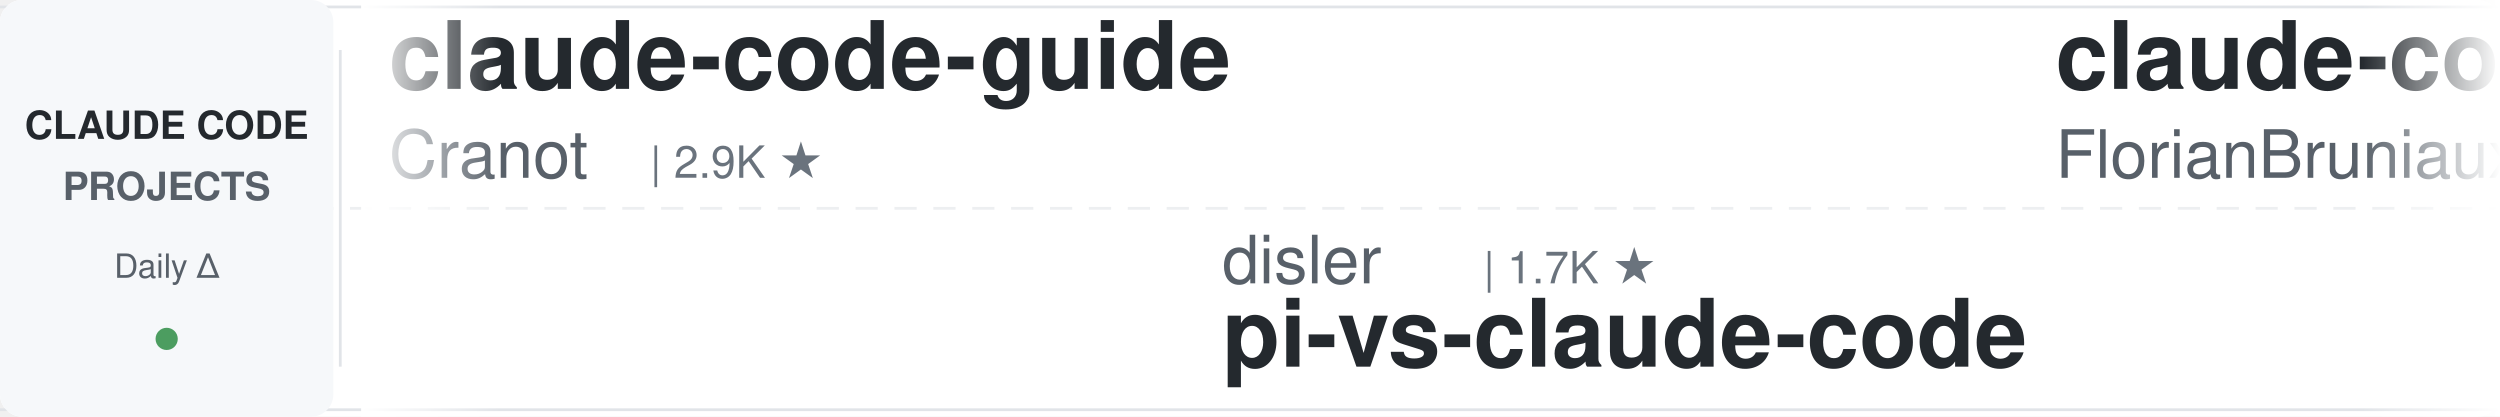
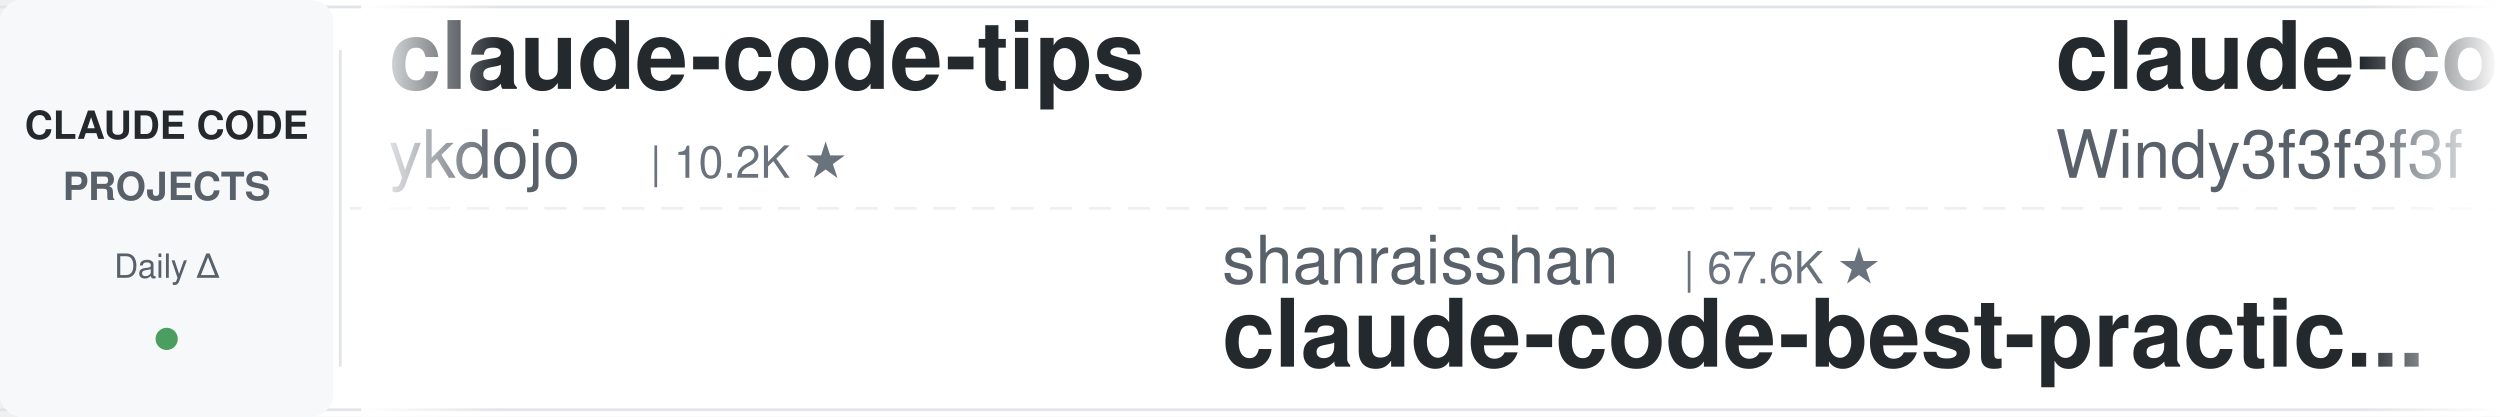
<svg xmlns="http://www.w3.org/2000/svg" width="900" height="150">
  <defs>
    <linearGradient id="leftFade" x1="0%" y1="0%" x2="100%" y2="0%">
      <stop offset="0%" style="stop-color:#ffffff;stop-opacity:1" />
      <stop offset="100%" style="stop-color:#ffffff;stop-opacity:0" />
    </linearGradient>
    <linearGradient id="rightFade" x1="0%" y1="0%" x2="100%" y2="0%">
      <stop offset="0%" style="stop-color:#ffffff;stop-opacity:0" />
      <stop offset="100%" style="stop-color:#ffffff;stop-opacity:1" />
    </linearGradient>
  </defs>
  <rect width="900" height="150" fill="#ffffff" rx="8" />
  <rect x="0" y="2" width="900" height="1" fill="#e1e4e8" />
  <rect x="0" y="147" width="900" height="1" fill="#e1e4e8" />
  <line x1="0" y1="75" x2="900" y2="75" stroke="#e1e4e8" stroke-width="1" stroke-dasharray="8 6" opacity="0.6" />
  <rect x="0" y="0" width="120" height="150" fill="#f6f8fa" rx="8" />
  <text x="60" y="50" font-family="-apple-system, BlinkMacSystemFont, 'Segoe UI', Helvetica, Arial, sans-serif" font-size="14" font-weight="600" fill="#24292e" text-anchor="middle">CLAUDE CODE</text>
  <text x="60" y="72" font-family="-apple-system, BlinkMacSystemFont, 'Segoe UI', Helvetica, Arial, sans-serif" font-size="14" font-weight="600" fill="#586069" text-anchor="middle">PROJECTS</text>
  <text x="60" y="100" font-family="-apple-system, BlinkMacSystemFont, 'Segoe UI', Helvetica, Arial, sans-serif" font-size="12" font-weight="500" fill="#586069" text-anchor="middle">Daily Δ</text>
  <circle cx="60" cy="122" r="4" fill="#22863a" opacity="0.8" />
  <rect x="122" y="18" width="1" height="114" fill="#e1e4e8" />
  <clipPath id="tickerClip">
    <rect x="130" y="0" width="770" height="150" />
  </clipPath>
  <g clip-path="url(#tickerClip)">
    <g id="tickerItems">
      <animateTransform attributeName="transform" attributeType="XML" type="translate" from="0 0" to="-3000 0" dur="54s" repeatCount="indefinite" />
      <g transform="translate(0, 0)">
-         <text x="140" y="32" font-family="-apple-system, BlinkMacSystemFont, 'Segoe UI', Helvetica, Arial, sans-serif" font-size="34" font-weight="600" fill="#24292e">claude-code-guide</text>
-         <text x="140" y="64" font-family="-apple-system, BlinkMacSystemFont, 'Segoe UI', Helvetica, Arial, sans-serif" font-size="24" font-weight="400" fill="#586069">Cranot</text>
-         <text x="234" y="64" font-family="-apple-system, BlinkMacSystemFont, 'Segoe UI', Helvetica, Arial, sans-serif" font-size="16" font-weight="500" fill="#6a737d">| 2.9K ★</text>
+         <text x="140" y="32" font-family="-apple-system, BlinkMacSystemFont, 'Segoe UI', Helvetica, Arial, sans-serif" font-size="34" font-weight="600" fill="#24292e">claude-code-tips</text>
+         <text x="140" y="64" font-family="-apple-system, BlinkMacSystemFont, 'Segoe UI', Helvetica, Arial, sans-serif" font-size="24" font-weight="400" fill="#586069">ykdojo</text>
+         <text x="234" y="64" font-family="-apple-system, BlinkMacSystemFont, 'Segoe UI', Helvetica, Arial, sans-serif" font-size="16" font-weight="500" fill="#6a737d">| 10.2K ★</text>
      </g>
      <g transform="translate(300, 0)">
-         <text x="140" y="102" font-family="-apple-system, BlinkMacSystemFont, 'Segoe UI', Helvetica, Arial, sans-serif" font-size="24" font-weight="400" fill="#586069">disler</text>
-         <text x="234" y="102" font-family="-apple-system, BlinkMacSystemFont, 'Segoe UI', Helvetica, Arial, sans-serif" font-size="16" font-weight="500" fill="#6a737d">| 1.7K ★</text>
-         <text x="140" y="132" font-family="-apple-system, BlinkMacSystemFont, 'Segoe UI', Helvetica, Arial, sans-serif" font-size="34" font-weight="600" fill="#24292e">pi-vs-claude-code</text>
+         <text x="140" y="102" font-family="-apple-system, BlinkMacSystemFont, 'Segoe UI', Helvetica, Arial, sans-serif" font-size="24" font-weight="400" fill="#586069">shanraisshan</text>
+         <text x="306" y="102" font-family="-apple-system, BlinkMacSystemFont, 'Segoe UI', Helvetica, Arial, sans-serif" font-size="16" font-weight="500" fill="#6a737d">| 67.6K ★</text>
+         <text x="140" y="132" font-family="-apple-system, BlinkMacSystemFont, 'Segoe UI', Helvetica, Arial, sans-serif" font-size="34" font-weight="600" fill="#24292e">claude-code-best-practic...</text>
      </g>
      <g transform="translate(600, 0)">
-         <text x="140" y="32" font-family="-apple-system, BlinkMacSystemFont, 'Segoe UI', Helvetica, Arial, sans-serif" font-size="34" font-weight="600" fill="#24292e">claude-code-ultimate-gui...</text>
-         <text x="140" y="64" font-family="-apple-system, BlinkMacSystemFont, 'Segoe UI', Helvetica, Arial, sans-serif" font-size="24" font-weight="400" fill="#586069">FlorianBruniaux</text>
-         <text x="342" y="64" font-family="-apple-system, BlinkMacSystemFont, 'Segoe UI', Helvetica, Arial, sans-serif" font-size="16" font-weight="500" fill="#6a737d">| 6.2K ★</text>
+         <text x="140" y="32" font-family="-apple-system, BlinkMacSystemFont, 'Segoe UI', Helvetica, Arial, sans-serif" font-size="34" font-weight="600" fill="#24292e">claude-code-from-scratch</text>
+         <text x="140" y="64" font-family="-apple-system, BlinkMacSystemFont, 'Segoe UI', Helvetica, Arial, sans-serif" font-size="24" font-weight="400" fill="#586069">Windy3f3f3f3f</text>
+         <text x="318" y="64" font-family="-apple-system, BlinkMacSystemFont, 'Segoe UI', Helvetica, Arial, sans-serif" font-size="16" font-weight="500" fill="#6a737d">| 2.8K ★</text>
      </g>
      <g transform="translate(900, 0)">
-         <text x="140" y="102" font-family="-apple-system, BlinkMacSystemFont, 'Segoe UI', Helvetica, Arial, sans-serif" font-size="24" font-weight="400" fill="#586069">oboard</text>
-         <text x="234" y="102" font-family="-apple-system, BlinkMacSystemFont, 'Segoe UI', Helvetica, Arial, sans-serif" font-size="16" font-weight="500" fill="#6a737d">| 3.3K ★</text>
-         <text x="140" y="132" font-family="-apple-system, BlinkMacSystemFont, 'Segoe UI', Helvetica, Arial, sans-serif" font-size="34" font-weight="600" fill="#24292e">claude-code-rev</text>
-       </g>
-       <g transform="translate(1200, 0)">
-         <text x="140" y="32" font-family="-apple-system, BlinkMacSystemFont, 'Segoe UI', Helvetica, Arial, sans-serif" font-size="34" font-weight="600" fill="#24292e">Claude-Code-Usage-Monito...</text>
-         <text x="140" y="64" font-family="-apple-system, BlinkMacSystemFont, 'Segoe UI', Helvetica, Arial, sans-serif" font-size="24" font-weight="400" fill="#586069">Maciek-roboblog</text>
-         <text x="342" y="64" font-family="-apple-system, BlinkMacSystemFont, 'Segoe UI', Helvetica, Arial, sans-serif" font-size="16" font-weight="500" fill="#6a737d">| 8.7K ★</text>
-       </g>
-       <g transform="translate(1500, 0)">
        <text x="140" y="102" font-family="-apple-system, BlinkMacSystemFont, 'Segoe UI', Helvetica, Arial, sans-serif" font-size="24" font-weight="400" fill="#586069">repowise-dev</text>
        <text x="306" y="102" font-family="-apple-system, BlinkMacSystemFont, 'Segoe UI', Helvetica, Arial, sans-serif" font-size="16" font-weight="500" fill="#6a737d">| 1.2K ★</text>
        <text x="140" y="132" font-family="-apple-system, BlinkMacSystemFont, 'Segoe UI', Helvetica, Arial, sans-serif" font-size="34" font-weight="600" fill="#24292e">claude-code-prompts</text>
      </g>
+       <g transform="translate(1200, 0)">
+         <text x="140" y="32" font-family="-apple-system, BlinkMacSystemFont, 'Segoe UI', Helvetica, Arial, sans-serif" font-size="34" font-weight="600" fill="#24292e">claude-code-router</text>
+         <text x="140" y="64" font-family="-apple-system, BlinkMacSystemFont, 'Segoe UI', Helvetica, Arial, sans-serif" font-size="24" font-weight="400" fill="#586069">musistudio</text>
+         <text x="282" y="64" font-family="-apple-system, BlinkMacSystemFont, 'Segoe UI', Helvetica, Arial, sans-serif" font-size="16" font-weight="500" fill="#6a737d">| 37.7K ★</text>
+       </g>
+       <g transform="translate(1500, 0)">
+         <text x="140" y="102" font-family="-apple-system, BlinkMacSystemFont, 'Segoe UI', Helvetica, Arial, sans-serif" font-size="24" font-weight="400" fill="#586069">nicedreamzapp</text>
+         <text x="318" y="102" font-family="-apple-system, BlinkMacSystemFont, 'Segoe UI', Helvetica, Arial, sans-serif" font-size="16" font-weight="500" fill="#6a737d">| 3.4K ★</text>
+         <text x="140" y="132" font-family="-apple-system, BlinkMacSystemFont, 'Segoe UI', Helvetica, Arial, sans-serif" font-size="34" font-weight="600" fill="#24292e">claude-code-local</text>
+       </g>
      <g transform="translate(1800, 0)">
-         <text x="140" y="32" font-family="-apple-system, BlinkMacSystemFont, 'Segoe UI', Helvetica, Arial, sans-serif" font-size="34" font-weight="600" fill="#24292e">andrej-karpathy-skills</text>
-         <text x="140" y="64" font-family="-apple-system, BlinkMacSystemFont, 'Segoe UI', Helvetica, Arial, sans-serif" font-size="24" font-weight="400" fill="#586069">multica-ai</text>
-         <text x="282" y="64" font-family="-apple-system, BlinkMacSystemFont, 'Segoe UI', Helvetica, Arial, sans-serif" font-size="16" font-weight="500" fill="#6a737d">| 219.8K ★</text>
+         <text x="140" y="32" font-family="-apple-system, BlinkMacSystemFont, 'Segoe UI', Helvetica, Arial, sans-serif" font-size="34" font-weight="600" fill="#24292e">Open-ClaudeCode</text>
+         <text x="140" y="64" font-family="-apple-system, BlinkMacSystemFont, 'Segoe UI', Helvetica, Arial, sans-serif" font-size="24" font-weight="400" fill="#586069">LING71671</text>
+         <text x="270" y="64" font-family="-apple-system, BlinkMacSystemFont, 'Segoe UI', Helvetica, Arial, sans-serif" font-size="16" font-weight="500" fill="#6a737d">| 965 ★</text>
      </g>
      <g transform="translate(2100, 0)">
-         <text x="140" y="102" font-family="-apple-system, BlinkMacSystemFont, 'Segoe UI', Helvetica, Arial, sans-serif" font-size="24" font-weight="400" fill="#586069">kodu-ai</text>
-         <text x="246" y="102" font-family="-apple-system, BlinkMacSystemFont, 'Segoe UI', Helvetica, Arial, sans-serif" font-size="16" font-weight="500" fill="#6a737d">| 5.2K ★</text>
-         <text x="140" y="132" font-family="-apple-system, BlinkMacSystemFont, 'Segoe UI', Helvetica, Arial, sans-serif" font-size="34" font-weight="600" fill="#24292e">claude-coder</text>
+         <text x="140" y="102" font-family="-apple-system, BlinkMacSystemFont, 'Segoe UI', Helvetica, Arial, sans-serif" font-size="24" font-weight="400" fill="#586069">simonw</text>
+         <text x="234" y="102" font-family="-apple-system, BlinkMacSystemFont, 'Segoe UI', Helvetica, Arial, sans-serif" font-size="16" font-weight="500" fill="#6a737d">| 1.7K ★</text>
+         <text x="140" y="132" font-family="-apple-system, BlinkMacSystemFont, 'Segoe UI', Helvetica, Arial, sans-serif" font-size="34" font-weight="600" fill="#24292e">claude-code-transcripts</text>
      </g>
      <g transform="translate(2400, 0)">
-         <text x="140" y="32" font-family="-apple-system, BlinkMacSystemFont, 'Segoe UI', Helvetica, Arial, sans-serif" font-size="34" font-weight="600" fill="#24292e">claude-code-showcase</text>
-         <text x="140" y="64" font-family="-apple-system, BlinkMacSystemFont, 'Segoe UI', Helvetica, Arial, sans-serif" font-size="24" font-weight="400" fill="#586069">ChrisWiles</text>
-         <text x="282" y="64" font-family="-apple-system, BlinkMacSystemFont, 'Segoe UI', Helvetica, Arial, sans-serif" font-size="16" font-weight="500" fill="#6a737d">| 6.1K ★</text>
+         <text x="140" y="32" font-family="-apple-system, BlinkMacSystemFont, 'Segoe UI', Helvetica, Arial, sans-serif" font-size="34" font-weight="600" fill="#24292e">Auto-claude-code-researc...</text>
+         <text x="140" y="64" font-family="-apple-system, BlinkMacSystemFont, 'Segoe UI', Helvetica, Arial, sans-serif" font-size="24" font-weight="400" fill="#586069">wanshuiyin</text>
+         <text x="282" y="64" font-family="-apple-system, BlinkMacSystemFont, 'Segoe UI', Helvetica, Arial, sans-serif" font-size="16" font-weight="500" fill="#6a737d">| 17.5K ★</text>
      </g>
      <g transform="translate(2700, 0)">
-         <text x="140" y="102" font-family="-apple-system, BlinkMacSystemFont, 'Segoe UI', Helvetica, Arial, sans-serif" font-size="24" font-weight="400" fill="#586069">krusemediallc</text>
-         <text x="318" y="102" font-family="-apple-system, BlinkMacSystemFont, 'Segoe UI', Helvetica, Arial, sans-serif" font-size="16" font-weight="500" fill="#6a737d">| 1.6K ★</text>
-         <text x="140" y="132" font-family="-apple-system, BlinkMacSystemFont, 'Segoe UI', Helvetica, Arial, sans-serif" font-size="34" font-weight="600" fill="#24292e">arcads-claude-code</text>
+         <text x="140" y="102" font-family="-apple-system, BlinkMacSystemFont, 'Segoe UI', Helvetica, Arial, sans-serif" font-size="24" font-weight="400" fill="#586069">AICoderTudou</text>
+         <text x="306" y="102" font-family="-apple-system, BlinkMacSystemFont, 'Segoe UI', Helvetica, Arial, sans-serif" font-size="16" font-weight="500" fill="#6a737d">| 493 ★</text>
+         <text x="140" y="132" font-family="-apple-system, BlinkMacSystemFont, 'Segoe UI', Helvetica, Arial, sans-serif" font-size="34" font-weight="600" fill="#24292e">claude-code-tudou</text>
      </g>
      <g transform="translate(3000, 0)">
-         <text x="140" y="32" font-family="-apple-system, BlinkMacSystemFont, 'Segoe UI', Helvetica, Arial, sans-serif" font-size="34" font-weight="600" fill="#24292e">claude-code-guide</text>
-         <text x="140" y="64" font-family="-apple-system, BlinkMacSystemFont, 'Segoe UI', Helvetica, Arial, sans-serif" font-size="24" font-weight="400" fill="#586069">Cranot</text>
-         <text x="234" y="64" font-family="-apple-system, BlinkMacSystemFont, 'Segoe UI', Helvetica, Arial, sans-serif" font-size="16" font-weight="500" fill="#6a737d">| 2.9K ★</text>
+         <text x="140" y="32" font-family="-apple-system, BlinkMacSystemFont, 'Segoe UI', Helvetica, Arial, sans-serif" font-size="34" font-weight="600" fill="#24292e">claude-code-tips</text>
+         <text x="140" y="64" font-family="-apple-system, BlinkMacSystemFont, 'Segoe UI', Helvetica, Arial, sans-serif" font-size="24" font-weight="400" fill="#586069">ykdojo</text>
+         <text x="234" y="64" font-family="-apple-system, BlinkMacSystemFont, 'Segoe UI', Helvetica, Arial, sans-serif" font-size="16" font-weight="500" fill="#6a737d">| 10.2K ★</text>
      </g>
      <g transform="translate(3300, 0)">
-         <text x="140" y="102" font-family="-apple-system, BlinkMacSystemFont, 'Segoe UI', Helvetica, Arial, sans-serif" font-size="24" font-weight="400" fill="#586069">disler</text>
-         <text x="234" y="102" font-family="-apple-system, BlinkMacSystemFont, 'Segoe UI', Helvetica, Arial, sans-serif" font-size="16" font-weight="500" fill="#6a737d">| 1.7K ★</text>
-         <text x="140" y="132" font-family="-apple-system, BlinkMacSystemFont, 'Segoe UI', Helvetica, Arial, sans-serif" font-size="34" font-weight="600" fill="#24292e">pi-vs-claude-code</text>
+         <text x="140" y="102" font-family="-apple-system, BlinkMacSystemFont, 'Segoe UI', Helvetica, Arial, sans-serif" font-size="24" font-weight="400" fill="#586069">shanraisshan</text>
+         <text x="306" y="102" font-family="-apple-system, BlinkMacSystemFont, 'Segoe UI', Helvetica, Arial, sans-serif" font-size="16" font-weight="500" fill="#6a737d">| 67.6K ★</text>
+         <text x="140" y="132" font-family="-apple-system, BlinkMacSystemFont, 'Segoe UI', Helvetica, Arial, sans-serif" font-size="34" font-weight="600" fill="#24292e">claude-code-best-practic...</text>
      </g>
      <g transform="translate(3600, 0)">
-         <text x="140" y="32" font-family="-apple-system, BlinkMacSystemFont, 'Segoe UI', Helvetica, Arial, sans-serif" font-size="34" font-weight="600" fill="#24292e">claude-code-ultimate-gui...</text>
-         <text x="140" y="64" font-family="-apple-system, BlinkMacSystemFont, 'Segoe UI', Helvetica, Arial, sans-serif" font-size="24" font-weight="400" fill="#586069">FlorianBruniaux</text>
-         <text x="342" y="64" font-family="-apple-system, BlinkMacSystemFont, 'Segoe UI', Helvetica, Arial, sans-serif" font-size="16" font-weight="500" fill="#6a737d">| 6.2K ★</text>
+         <text x="140" y="32" font-family="-apple-system, BlinkMacSystemFont, 'Segoe UI', Helvetica, Arial, sans-serif" font-size="34" font-weight="600" fill="#24292e">claude-code-from-scratch</text>
+         <text x="140" y="64" font-family="-apple-system, BlinkMacSystemFont, 'Segoe UI', Helvetica, Arial, sans-serif" font-size="24" font-weight="400" fill="#586069">Windy3f3f3f3f</text>
+         <text x="318" y="64" font-family="-apple-system, BlinkMacSystemFont, 'Segoe UI', Helvetica, Arial, sans-serif" font-size="16" font-weight="500" fill="#6a737d">| 2.8K ★</text>
      </g>
      <g transform="translate(3900, 0)">
-         <text x="140" y="102" font-family="-apple-system, BlinkMacSystemFont, 'Segoe UI', Helvetica, Arial, sans-serif" font-size="24" font-weight="400" fill="#586069">oboard</text>
-         <text x="234" y="102" font-family="-apple-system, BlinkMacSystemFont, 'Segoe UI', Helvetica, Arial, sans-serif" font-size="16" font-weight="500" fill="#6a737d">| 3.3K ★</text>
-         <text x="140" y="132" font-family="-apple-system, BlinkMacSystemFont, 'Segoe UI', Helvetica, Arial, sans-serif" font-size="34" font-weight="600" fill="#24292e">claude-code-rev</text>
+         <text x="140" y="102" font-family="-apple-system, BlinkMacSystemFont, 'Segoe UI', Helvetica, Arial, sans-serif" font-size="24" font-weight="400" fill="#586069">repowise-dev</text>
+         <text x="306" y="102" font-family="-apple-system, BlinkMacSystemFont, 'Segoe UI', Helvetica, Arial, sans-serif" font-size="16" font-weight="500" fill="#6a737d">| 1.2K ★</text>
+         <text x="140" y="132" font-family="-apple-system, BlinkMacSystemFont, 'Segoe UI', Helvetica, Arial, sans-serif" font-size="34" font-weight="600" fill="#24292e">claude-code-prompts</text>
      </g>
    </g>
  </g>
  <rect x="130" y="0" width="50" height="150" fill="url(#leftFade)" />
  <rect x="850" y="0" width="50" height="150" fill="url(#rightFade)" />
</svg>
